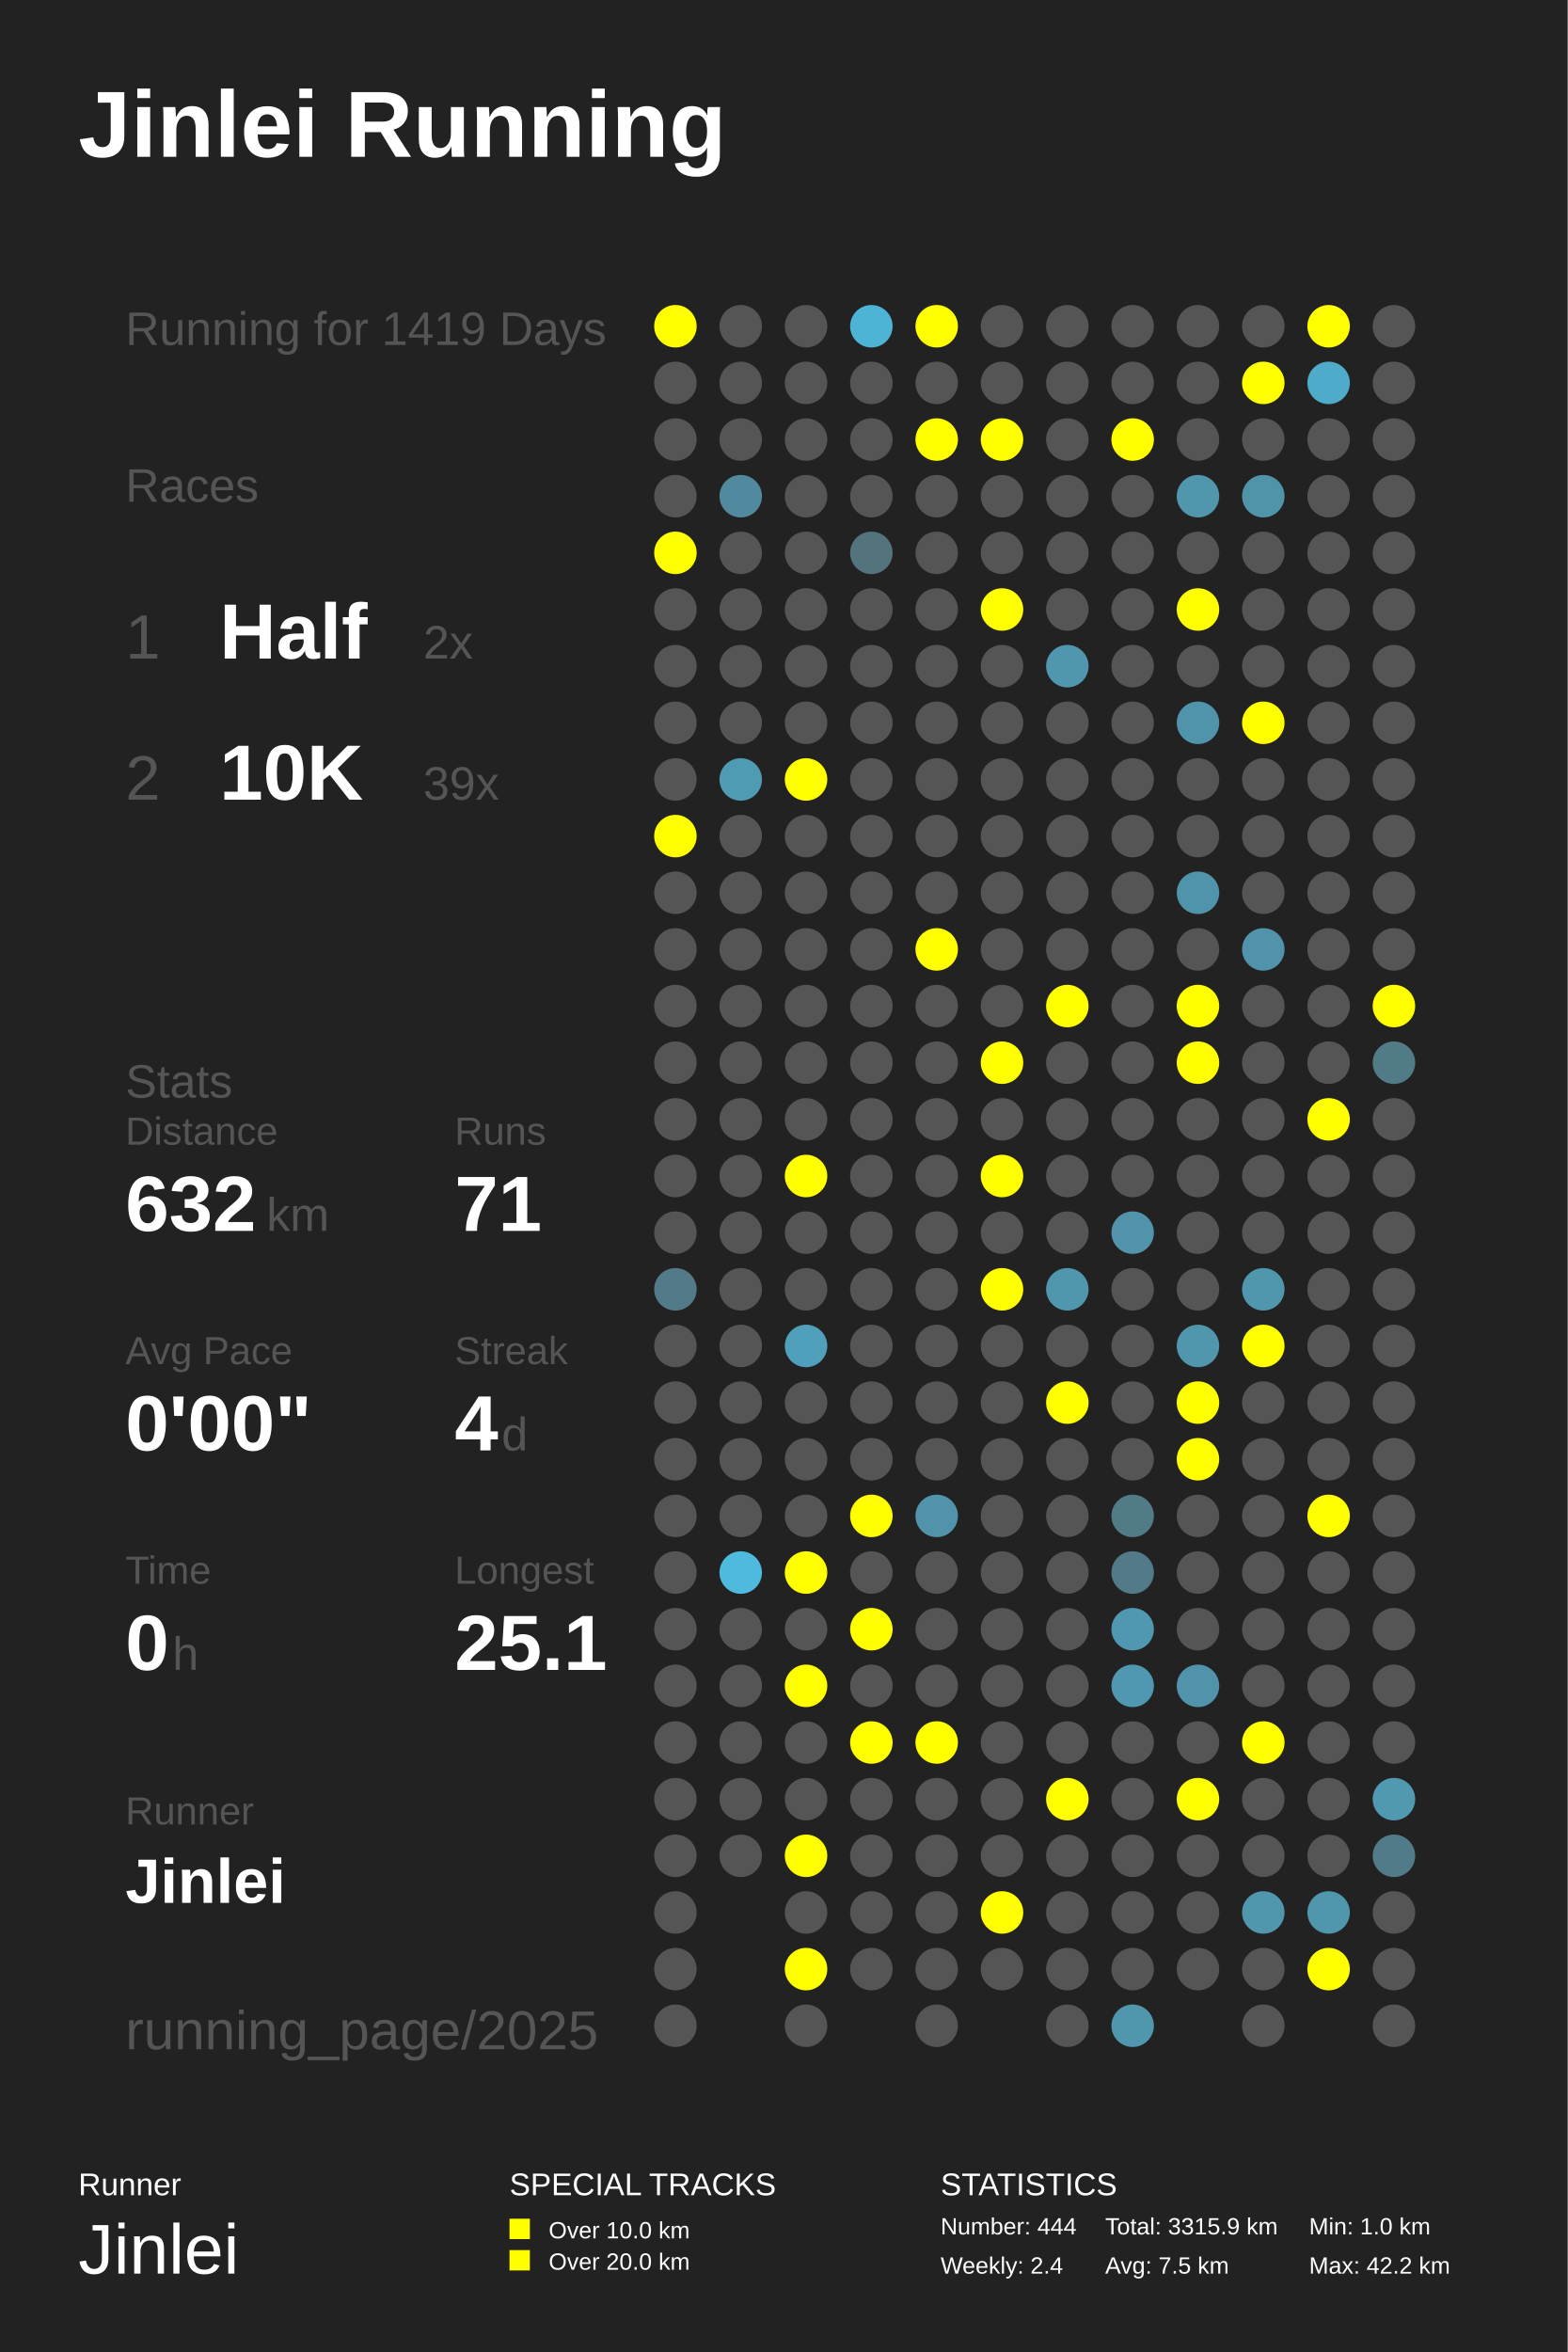
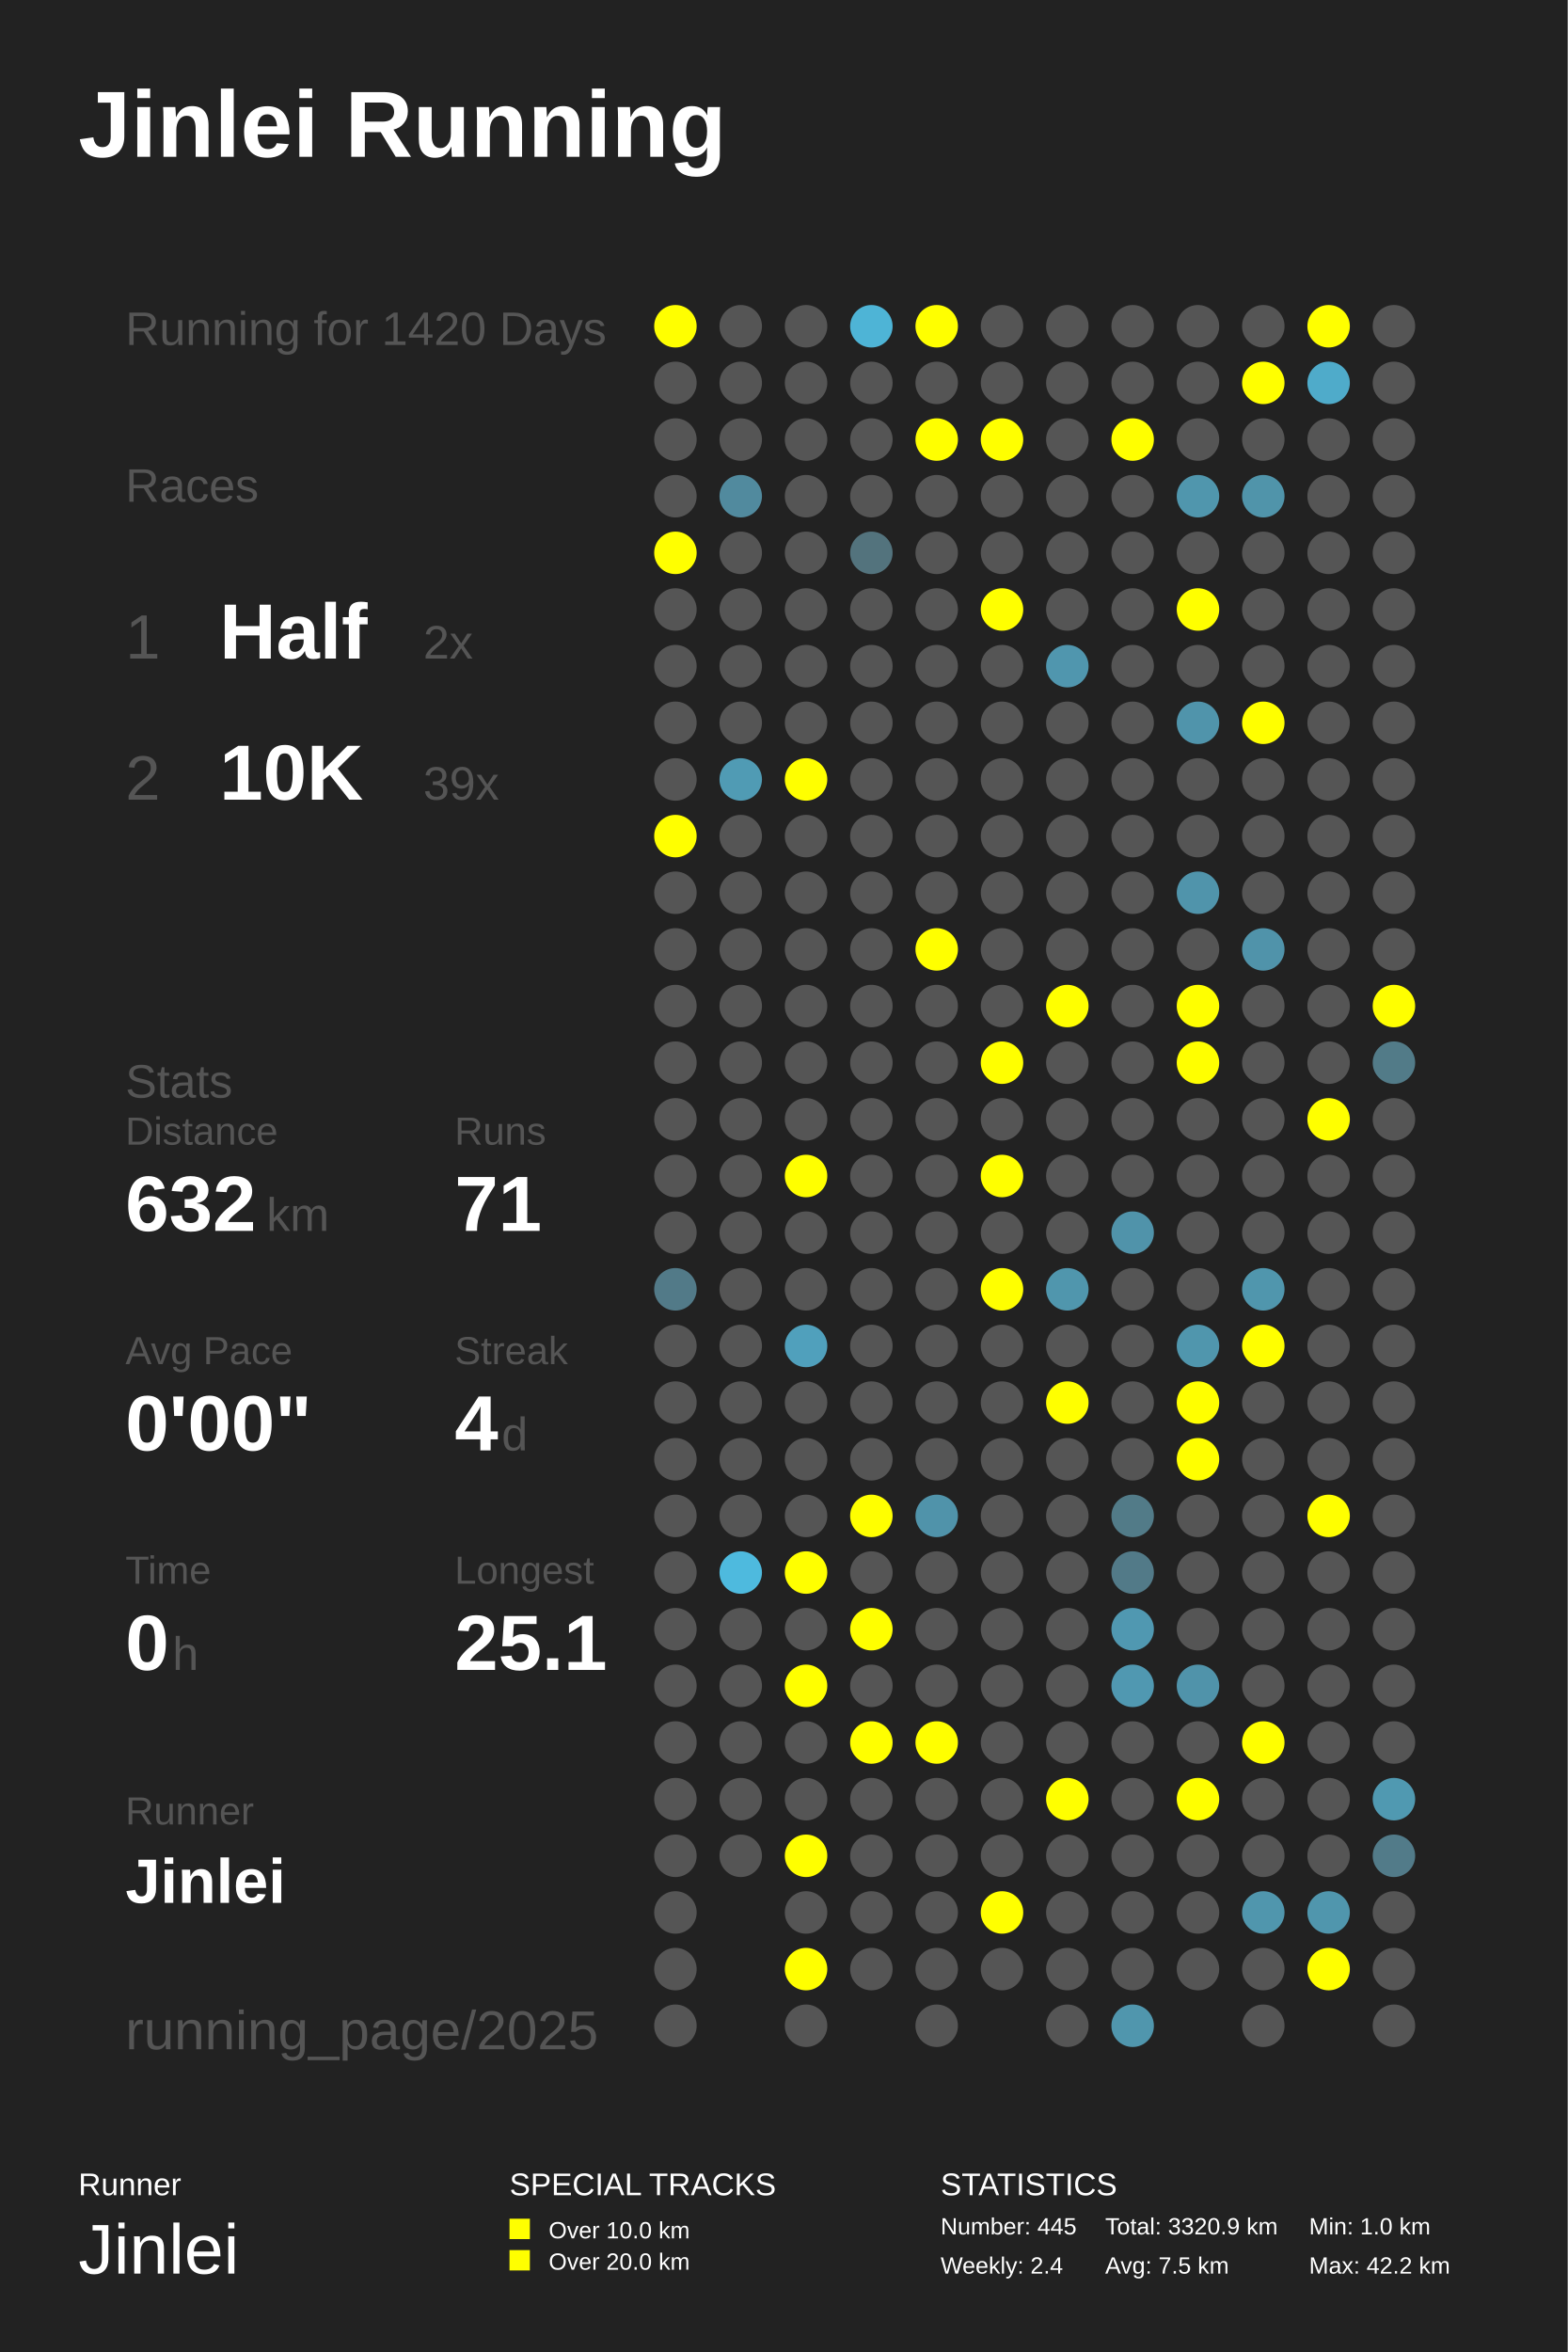
<svg xmlns="http://www.w3.org/2000/svg" baseProfile="full" height="300mm" version="1.1" viewBox="0,0,200,300" width="200mm">
  <defs />
  <rect fill="#222222" height="300" width="200" x="0" y="0" />
  <text fill="#FFFFFF" style="font-size:12px; font-family:Arial; font-weight:bold;" x="10" y="20">Jinlei Running</text>
  <text fill="#FFFFFF" style="font-size:4px; font-family:Arial" x="10" y="280">Runner</text>
  <text fill="#FFFFFF" style="font-size:9px; font-family:Arial" x="10" y="290">Jinlei</text>
  <text fill="#FFFFFF" style="font-size:4px; font-family:Arial" x="65" y="280">SPECIAL TRACKS</text>
  <rect fill="#FFFF00" height="2.6" width="2.6" x="65" y="283" />
  <text fill="#FFFFFF" style="font-size:3px; font-family:Arial" x="70" y="285.5">Over 10.0 km</text>
  <rect fill="#FFFF00" height="2.6" width="2.6" x="65" y="287" />
  <text fill="#FFFFFF" style="font-size:3px; font-family:Arial" x="70" y="289.5">Over 20.0 km</text>
  <text fill="#FFFFFF" style="font-size:4px; font-family:Arial" x="120" y="280">STATISTICS</text>
-   <text fill="#FFFFFF" style="font-size:3px; font-family:Arial" x="120" y="285">Number: 444</text>
+   <text fill="#FFFFFF" style="font-size:3px; font-family:Arial" x="120" y="285">Number: 445</text>
  <text fill="#FFFFFF" style="font-size:3px; font-family:Arial" x="120" y="290">Weekly: 2.4</text>
-   <text fill="#FFFFFF" style="font-size:3px; font-family:Arial" x="141" y="285">Total: 3315.9 km</text>
+   <text fill="#FFFFFF" style="font-size:3px; font-family:Arial" x="141" y="285">Total: 3320.9 km</text>
  <text fill="#FFFFFF" style="font-size:3px; font-family:Arial" x="141" y="290">Avg: 7.5 km</text>
  <text fill="#FFFFFF" style="font-size:3px; font-family:Arial" x="167" y="285">Min: 1.0 km</text>
  <text fill="#FFFFFF" style="font-size:3px; font-family:Arial" x="167" y="290">Max: 42.2 km</text>
-   <text fill="#555555" style="font-size:6px; font-family:Arial;" x="16" y="44">Running for 1419 Days</text>
+   <text fill="#555555" style="font-size:6px; font-family:Arial;" x="16" y="44">Running for 1420 Days</text>
  <text fill="#555555" style="font-size:6px; font-family:Arial;" x="16" y="64">Races</text>
  <text fill="#555555" style="font-size:8px; font-family:Arial;" x="16" y="84">1</text>
  <text fill="#FFFFFF" style="font-size:10px; font-family:Arial; font-weight:bold;" x="28" y="84">Half</text>
  <text fill="#555555" style="font-size:6px; font-family:Arial;" x="54" y="84">2x</text>
  <text fill="#555555" style="font-size:8px; font-family:Arial;" x="16" y="102">2</text>
  <text fill="#FFFFFF" style="font-size:10px; font-family:Arial; font-weight:bold;" x="28" y="102">10K</text>
  <text fill="#555555" style="font-size:6px; font-family:Arial;" x="54" y="102">39x</text>
  <text fill="#555555" style="font-size:6px; font-family:Arial;" x="16" y="140">Stats</text>
  <text fill="#555555" style="font-size:5px; font-family:Arial;" x="16" y="146">Distance</text>
  <text fill="#FFFFFF" style="font-size:10px; font-family:Arial; font-weight:bold;" x="16" y="157">632</text>
  <text fill="#555555" style="font-size:6px; font-family:Arial;" x="34" y="157">km</text>
  <text fill="#555555" style="font-size:5px; font-family:Arial;" x="58" y="146">Runs</text>
  <text fill="#FFFFFF" style="font-size:10px; font-family:Arial; font-weight:bold;" x="58" y="157">71</text>
  <text fill="#555555" style="font-size:5px; font-family:Arial;" x="16" y="174">Avg Pace</text>
  <text fill="#FFFFFF" style="font-size:10px; font-family:Arial; font-weight:bold;" x="16" y="185">0'00"</text>
  <text fill="#555555" style="font-size:5px; font-family:Arial;" x="58" y="174">Streak</text>
  <text fill="#FFFFFF" style="font-size:10px; font-family:Arial; font-weight:bold;" x="58" y="185">4</text>
  <text fill="#555555" style="font-size:6px; font-family:Arial;" x="64" y="185">d</text>
  <text fill="#555555" style="font-size:5px; font-family:Arial;" x="16" y="202">Time</text>
  <text fill="#FFFFFF" style="font-size:10px; font-family:Arial; font-weight:bold;" x="16" y="213">0</text>
  <text fill="#555555" style="font-size:6px; font-family:Arial;" x="22" y="213">h</text>
  <text fill="#555555" style="font-size:5px; font-family:Arial;" x="58" y="202">Longest</text>
  <text fill="#FFFFFF" style="font-size:10px; font-family:Arial; font-weight:bold;" x="58" y="213">25.1</text>
  <text fill="#555555" style="font-size:5px; font-family:Arial;" x="16" y="232.71">Runner</text>
  <text fill="#FFFFFF" style="font-size:8px; font-family:Arial; font-weight:bold;" x="16" y="242.71">Jinlei</text>
  <text fill="#555555" style="font-size:7px; font-family:Arial;" x="16" y="261.387">running_page/2025</text>
  <circle cx="86.167" cy="41.613" fill="#FFFF00" r="2.71" />
  <circle cx="86.167" cy="48.839" fill="#555555" r="2.71" />
  <circle cx="86.167" cy="56.065" fill="#555555" r="2.71" />
  <circle cx="86.167" cy="63.29" fill="#555555" r="2.71" />
  <circle cx="86.167" cy="70.516" fill="#FFFF00" r="2.71" />
  <circle cx="86.167" cy="77.742" fill="#555555" r="2.71" />
  <circle cx="86.167" cy="84.968" fill="#555555" r="2.71" />
  <circle cx="86.167" cy="92.194" fill="#555555" r="2.71" />
  <circle cx="86.167" cy="99.419" fill="#555555" r="2.71" />
  <circle cx="86.167" cy="106.645" fill="#FFFF00" r="2.71" />
  <circle cx="86.167" cy="113.871" fill="#555555" r="2.71" />
  <circle cx="86.167" cy="121.097" fill="#555555" r="2.71" />
  <circle cx="86.167" cy="128.323" fill="#555555" r="2.71" />
  <circle cx="86.167" cy="135.548" fill="#555555" r="2.71" />
  <circle cx="86.167" cy="142.774" fill="#555555" r="2.71" />
  <circle cx="86.167" cy="150.0" fill="#555555" r="2.71" />
  <circle cx="86.167" cy="157.226" fill="#555555" r="2.71" />
  <circle cx="86.167" cy="164.452" fill="#527a88" r="2.71" />
  <circle cx="86.167" cy="171.677" fill="#555555" r="2.71" />
  <circle cx="86.167" cy="178.903" fill="#555555" r="2.71" />
  <circle cx="86.167" cy="186.129" fill="#555555" r="2.71" />
  <circle cx="86.167" cy="193.355" fill="#555555" r="2.71" />
  <circle cx="86.167" cy="200.581" fill="#555555" r="2.71" />
  <circle cx="86.167" cy="207.806" fill="#555555" r="2.71" />
  <circle cx="86.167" cy="215.032" fill="#555555" r="2.71" />
  <circle cx="86.167" cy="222.258" fill="#555555" r="2.71" />
  <circle cx="86.167" cy="229.484" fill="#555555" r="2.71" />
  <circle cx="86.167" cy="236.71" fill="#555555" r="2.71" />
  <circle cx="86.167" cy="243.935" fill="#555555" r="2.71" />
  <circle cx="86.167" cy="251.161" fill="#555555" r="2.71" />
  <circle cx="86.167" cy="258.387" fill="#555555" r="2.71" />
  <circle cx="94.5" cy="41.613" fill="#555555" r="2.71" />
  <circle cx="94.5" cy="48.839" fill="#555555" r="2.71" />
  <circle cx="94.5" cy="56.065" fill="#555555" r="2.71" />
  <circle cx="94.5" cy="63.29" fill="#518a9e" r="2.71" />
  <circle cx="94.5" cy="70.516" fill="#555555" r="2.71" />
  <circle cx="94.5" cy="77.742" fill="#555555" r="2.71" />
  <circle cx="94.5" cy="84.968" fill="#555555" r="2.71" />
  <circle cx="94.5" cy="92.194" fill="#555555" r="2.71" />
  <circle cx="94.5" cy="99.419" fill="#509bb4" r="2.71" />
  <circle cx="94.5" cy="106.645" fill="#555555" r="2.71" />
  <circle cx="94.5" cy="113.871" fill="#555555" r="2.71" />
  <circle cx="94.5" cy="121.097" fill="#555555" r="2.71" />
  <circle cx="94.5" cy="128.323" fill="#555555" r="2.71" />
  <circle cx="94.5" cy="135.548" fill="#555555" r="2.71" />
  <circle cx="94.5" cy="142.774" fill="#555555" r="2.71" />
  <circle cx="94.5" cy="150.0" fill="#555555" r="2.71" />
  <circle cx="94.5" cy="157.226" fill="#555555" r="2.71" />
  <circle cx="94.5" cy="164.452" fill="#555555" r="2.71" />
  <circle cx="94.5" cy="171.677" fill="#555555" r="2.71" />
  <circle cx="94.5" cy="178.903" fill="#555555" r="2.71" />
  <circle cx="94.5" cy="186.129" fill="#555555" r="2.71" />
  <circle cx="94.5" cy="193.355" fill="#555555" r="2.71" />
  <circle cx="94.5" cy="200.581" fill="#4ebade" r="2.71" />
  <circle cx="94.5" cy="207.806" fill="#555555" r="2.71" />
  <circle cx="94.5" cy="215.032" fill="#555555" r="2.71" />
  <circle cx="94.5" cy="222.258" fill="#555555" r="2.71" />
  <circle cx="94.5" cy="229.484" fill="#555555" r="2.71" />
  <circle cx="94.5" cy="236.71" fill="#555555" r="2.71" />
  <circle cx="102.833" cy="41.613" fill="#555555" r="2.71" />
  <circle cx="102.833" cy="48.839" fill="#555555" r="2.71" />
  <circle cx="102.833" cy="56.065" fill="#555555" r="2.71" />
  <circle cx="102.833" cy="63.29" fill="#555555" r="2.71" />
  <circle cx="102.833" cy="70.516" fill="#555555" r="2.71" />
  <circle cx="102.833" cy="77.742" fill="#555555" r="2.71" />
  <circle cx="102.833" cy="84.968" fill="#555555" r="2.71" />
  <circle cx="102.833" cy="92.194" fill="#555555" r="2.71" />
  <circle cx="102.833" cy="99.419" fill="#FFFF00" r="2.71" />
  <circle cx="102.833" cy="106.645" fill="#555555" r="2.71" />
  <circle cx="102.833" cy="113.871" fill="#555555" r="2.71" />
  <circle cx="102.833" cy="121.097" fill="#555555" r="2.71" />
  <circle cx="102.833" cy="128.323" fill="#555555" r="2.71" />
  <circle cx="102.833" cy="135.548" fill="#555555" r="2.71" />
  <circle cx="102.833" cy="142.774" fill="#555555" r="2.71" />
  <circle cx="102.833" cy="150.0" fill="#FFFF00" r="2.71" />
  <circle cx="102.833" cy="157.226" fill="#555555" r="2.71" />
  <circle cx="102.833" cy="164.452" fill="#555555" r="2.71" />
  <circle cx="102.833" cy="171.677" fill="#50a0bc" r="2.71" />
  <circle cx="102.833" cy="178.903" fill="#555555" r="2.71" />
  <circle cx="102.833" cy="186.129" fill="#555555" r="2.71" />
  <circle cx="102.833" cy="193.355" fill="#555555" r="2.71" />
  <circle cx="102.833" cy="200.581" fill="#FFFF00" r="2.71" />
  <circle cx="102.833" cy="207.806" fill="#555555" r="2.71" />
  <circle cx="102.833" cy="215.032" fill="#FFFF00" r="2.71" />
  <circle cx="102.833" cy="222.258" fill="#555555" r="2.71" />
  <circle cx="102.833" cy="229.484" fill="#555555" r="2.71" />
  <circle cx="102.833" cy="236.71" fill="#FFFF00" r="2.71" />
  <circle cx="102.833" cy="243.935" fill="#555555" r="2.71" />
  <circle cx="102.833" cy="251.161" fill="#FFFF00" r="2.71" />
  <circle cx="102.833" cy="258.387" fill="#555555" r="2.71" />
  <circle cx="111.167" cy="41.613" fill="#4eb4d6" r="2.71" />
  <circle cx="111.167" cy="48.839" fill="#555555" r="2.71" />
  <circle cx="111.167" cy="56.065" fill="#555555" r="2.71" />
  <circle cx="111.167" cy="63.29" fill="#555555" r="2.71" />
  <circle cx="111.167" cy="70.516" fill="#53737d" r="2.71" />
  <circle cx="111.167" cy="77.742" fill="#555555" r="2.71" />
  <circle cx="111.167" cy="84.968" fill="#555555" r="2.71" />
  <circle cx="111.167" cy="92.194" fill="#555555" r="2.71" />
  <circle cx="111.167" cy="99.419" fill="#555555" r="2.71" />
  <circle cx="111.167" cy="106.645" fill="#555555" r="2.71" />
  <circle cx="111.167" cy="113.871" fill="#555555" r="2.71" />
  <circle cx="111.167" cy="121.097" fill="#555555" r="2.71" />
  <circle cx="111.167" cy="128.323" fill="#555555" r="2.71" />
  <circle cx="111.167" cy="135.548" fill="#555555" r="2.71" />
  <circle cx="111.167" cy="142.774" fill="#555555" r="2.71" />
  <circle cx="111.167" cy="150.0" fill="#555555" r="2.71" />
  <circle cx="111.167" cy="157.226" fill="#555555" r="2.71" />
  <circle cx="111.167" cy="164.452" fill="#555555" r="2.71" />
  <circle cx="111.167" cy="171.677" fill="#555555" r="2.71" />
  <circle cx="111.167" cy="178.903" fill="#555555" r="2.71" />
  <circle cx="111.167" cy="186.129" fill="#555555" r="2.71" />
  <circle cx="111.167" cy="193.355" fill="#FFFF00" r="2.71" />
  <circle cx="111.167" cy="200.581" fill="#555555" r="2.71" />
  <circle cx="111.167" cy="207.806" fill="#FFFF00" r="2.71" />
  <circle cx="111.167" cy="215.032" fill="#555555" r="2.71" />
  <circle cx="111.167" cy="222.258" fill="#FFFF00" r="2.71" />
  <circle cx="111.167" cy="229.484" fill="#555555" r="2.71" />
  <circle cx="111.167" cy="236.71" fill="#555555" r="2.71" />
  <circle cx="111.167" cy="243.935" fill="#555555" r="2.71" />
  <circle cx="111.167" cy="251.161" fill="#555555" r="2.71" />
  <circle cx="119.5" cy="41.613" fill="#FFFF00" r="2.71" />
  <circle cx="119.5" cy="48.839" fill="#555555" r="2.71" />
  <circle cx="119.5" cy="56.065" fill="#FFFF00" r="2.71" />
  <circle cx="119.5" cy="63.29" fill="#555555" r="2.71" />
  <circle cx="119.5" cy="70.516" fill="#555555" r="2.71" />
  <circle cx="119.5" cy="77.742" fill="#555555" r="2.71" />
  <circle cx="119.5" cy="84.968" fill="#555555" r="2.71" />
  <circle cx="119.5" cy="92.194" fill="#555555" r="2.71" />
  <circle cx="119.5" cy="99.419" fill="#555555" r="2.71" />
  <circle cx="119.5" cy="106.645" fill="#555555" r="2.71" />
  <circle cx="119.5" cy="113.871" fill="#555555" r="2.71" />
  <circle cx="119.5" cy="121.097" fill="#FFFF00" r="2.71" />
  <circle cx="119.5" cy="128.323" fill="#555555" r="2.71" />
  <circle cx="119.5" cy="135.548" fill="#555555" r="2.71" />
  <circle cx="119.5" cy="142.774" fill="#555555" r="2.71" />
  <circle cx="119.5" cy="150.0" fill="#555555" r="2.71" />
  <circle cx="119.5" cy="157.226" fill="#555555" r="2.71" />
  <circle cx="119.5" cy="164.452" fill="#555555" r="2.71" />
  <circle cx="119.5" cy="171.677" fill="#555555" r="2.71" />
  <circle cx="119.5" cy="178.903" fill="#555555" r="2.71" />
  <circle cx="119.5" cy="186.129" fill="#555555" r="2.71" />
  <circle cx="119.5" cy="193.355" fill="#5093aa" r="2.71" />
  <circle cx="119.5" cy="200.581" fill="#555555" r="2.71" />
  <circle cx="119.5" cy="207.806" fill="#555555" r="2.71" />
  <circle cx="119.5" cy="215.032" fill="#555555" r="2.71" />
  <circle cx="119.5" cy="222.258" fill="#FFFF00" r="2.71" />
  <circle cx="119.5" cy="229.484" fill="#555555" r="2.71" />
  <circle cx="119.5" cy="236.71" fill="#555555" r="2.71" />
  <circle cx="119.5" cy="243.935" fill="#555555" r="2.71" />
  <circle cx="119.5" cy="251.161" fill="#555555" r="2.71" />
  <circle cx="119.5" cy="258.387" fill="#555555" r="2.71" />
  <circle cx="127.833" cy="41.613" fill="#555555" r="2.71" />
  <circle cx="127.833" cy="48.839" fill="#555555" r="2.71" />
  <circle cx="127.833" cy="56.065" fill="#FFFF00" r="2.71" />
  <circle cx="127.833" cy="63.29" fill="#555555" r="2.71" />
  <circle cx="127.833" cy="70.516" fill="#555555" r="2.71" />
  <circle cx="127.833" cy="77.742" fill="#FFFF00" r="2.71" />
  <circle cx="127.833" cy="84.968" fill="#555555" r="2.71" />
  <circle cx="127.833" cy="92.194" fill="#555555" r="2.71" />
  <circle cx="127.833" cy="99.419" fill="#555555" r="2.71" />
  <circle cx="127.833" cy="106.645" fill="#555555" r="2.71" />
  <circle cx="127.833" cy="113.871" fill="#555555" r="2.71" />
  <circle cx="127.833" cy="121.097" fill="#555555" r="2.71" />
  <circle cx="127.833" cy="128.323" fill="#555555" r="2.71" />
  <circle cx="127.833" cy="135.548" fill="#FFFF00" r="2.71" />
  <circle cx="127.833" cy="142.774" fill="#555555" r="2.71" />
  <circle cx="127.833" cy="150.0" fill="#FFFF00" r="2.71" />
  <circle cx="127.833" cy="157.226" fill="#555555" r="2.71" />
  <circle cx="127.833" cy="164.452" fill="#FFFF00" r="2.71" />
  <circle cx="127.833" cy="171.677" fill="#555555" r="2.71" />
  <circle cx="127.833" cy="178.903" fill="#555555" r="2.71" />
  <circle cx="127.833" cy="186.129" fill="#555555" r="2.71" />
  <circle cx="127.833" cy="193.355" fill="#555555" r="2.71" />
  <circle cx="127.833" cy="200.581" fill="#555555" r="2.71" />
  <circle cx="127.833" cy="207.806" fill="#555555" r="2.71" />
  <circle cx="127.833" cy="215.032" fill="#555555" r="2.71" />
  <circle cx="127.833" cy="222.258" fill="#555555" r="2.71" />
  <circle cx="127.833" cy="229.484" fill="#555555" r="2.71" />
  <circle cx="127.833" cy="236.71" fill="#555555" r="2.71" />
  <circle cx="127.833" cy="243.935" fill="#FFFF00" r="2.71" />
  <circle cx="127.833" cy="251.161" fill="#555555" r="2.71" />
  <circle cx="136.167" cy="41.613" fill="#555555" r="2.71" />
  <circle cx="136.167" cy="48.839" fill="#555555" r="2.71" />
  <circle cx="136.167" cy="56.065" fill="#555555" r="2.71" />
  <circle cx="136.167" cy="63.29" fill="#555555" r="2.71" />
  <circle cx="136.167" cy="70.516" fill="#555555" r="2.71" />
  <circle cx="136.167" cy="77.742" fill="#555555" r="2.71" />
  <circle cx="136.167" cy="84.968" fill="#5096ae" r="2.71" />
  <circle cx="136.167" cy="92.194" fill="#555555" r="2.71" />
  <circle cx="136.167" cy="99.419" fill="#555555" r="2.71" />
  <circle cx="136.167" cy="106.645" fill="#555555" r="2.71" />
  <circle cx="136.167" cy="113.871" fill="#555555" r="2.71" />
  <circle cx="136.167" cy="121.097" fill="#555555" r="2.71" />
  <circle cx="136.167" cy="128.323" fill="#FFFF00" r="2.71" />
  <circle cx="136.167" cy="135.548" fill="#555555" r="2.71" />
  <circle cx="136.167" cy="142.774" fill="#555555" r="2.71" />
  <circle cx="136.167" cy="150.0" fill="#555555" r="2.71" />
  <circle cx="136.167" cy="157.226" fill="#555555" r="2.71" />
  <circle cx="136.167" cy="164.452" fill="#5096ad" r="2.71" />
  <circle cx="136.167" cy="171.677" fill="#555555" r="2.71" />
  <circle cx="136.167" cy="178.903" fill="#FFFF00" r="2.71" />
  <circle cx="136.167" cy="186.129" fill="#555555" r="2.71" />
  <circle cx="136.167" cy="193.355" fill="#555555" r="2.71" />
  <circle cx="136.167" cy="200.581" fill="#555555" r="2.71" />
  <circle cx="136.167" cy="207.806" fill="#555555" r="2.71" />
  <circle cx="136.167" cy="215.032" fill="#555555" r="2.71" />
  <circle cx="136.167" cy="222.258" fill="#555555" r="2.71" />
  <circle cx="136.167" cy="229.484" fill="#FFFF00" r="2.71" />
  <circle cx="136.167" cy="236.71" fill="#555555" r="2.71" />
  <circle cx="136.167" cy="243.935" fill="#555555" r="2.71" />
  <circle cx="136.167" cy="251.161" fill="#555555" r="2.71" />
  <circle cx="136.167" cy="258.387" fill="#555555" r="2.71" />
  <circle cx="144.5" cy="41.613" fill="#555555" r="2.71" />
  <circle cx="144.5" cy="48.839" fill="#555555" r="2.71" />
  <circle cx="144.5" cy="56.065" fill="#FFFF00" r="2.71" />
  <circle cx="144.5" cy="63.29" fill="#555555" r="2.71" />
  <circle cx="144.5" cy="70.516" fill="#555555" r="2.71" />
  <circle cx="144.5" cy="77.742" fill="#555555" r="2.71" />
  <circle cx="144.5" cy="84.968" fill="#555555" r="2.71" />
  <circle cx="144.5" cy="92.194" fill="#555555" r="2.71" />
  <circle cx="144.5" cy="99.419" fill="#555555" r="2.71" />
  <circle cx="144.5" cy="106.645" fill="#555555" r="2.71" />
  <circle cx="144.5" cy="113.871" fill="#555555" r="2.71" />
  <circle cx="144.5" cy="121.097" fill="#555555" r="2.71" />
  <circle cx="144.5" cy="128.323" fill="#555555" r="2.71" />
  <circle cx="144.5" cy="135.548" fill="#555555" r="2.71" />
  <circle cx="144.5" cy="142.774" fill="#555555" r="2.71" />
  <circle cx="144.5" cy="150.0" fill="#555555" r="2.71" />
  <circle cx="144.5" cy="157.226" fill="#5093aa" r="2.71" />
  <circle cx="144.5" cy="164.452" fill="#555555" r="2.71" />
  <circle cx="144.5" cy="171.677" fill="#555555" r="2.71" />
  <circle cx="144.5" cy="178.903" fill="#555555" r="2.71" />
  <circle cx="144.5" cy="186.129" fill="#555555" r="2.71" />
  <circle cx="144.5" cy="193.355" fill="#527b88" r="2.71" />
  <circle cx="144.5" cy="200.581" fill="#527a88" r="2.71" />
  <circle cx="144.5" cy="207.806" fill="#5098b1" r="2.71" />
  <circle cx="144.5" cy="215.032" fill="#5098b1" r="2.71" />
  <circle cx="144.5" cy="222.258" fill="#555555" r="2.71" />
  <circle cx="144.5" cy="229.484" fill="#555555" r="2.71" />
  <circle cx="144.5" cy="236.71" fill="#555555" r="2.71" />
  <circle cx="144.5" cy="243.935" fill="#555555" r="2.71" />
  <circle cx="144.5" cy="251.161" fill="#555555" r="2.71" />
  <circle cx="144.5" cy="258.387" fill="#5096ad" r="2.71" />
  <circle cx="152.833" cy="41.613" fill="#555555" r="2.71" />
  <circle cx="152.833" cy="48.839" fill="#555555" r="2.71" />
  <circle cx="152.833" cy="56.065" fill="#555555" r="2.71" />
  <circle cx="152.833" cy="63.29" fill="#5096ad" r="2.71" />
  <circle cx="152.833" cy="70.516" fill="#555555" r="2.71" />
  <circle cx="152.833" cy="77.742" fill="#FFFF00" r="2.71" />
  <circle cx="152.833" cy="84.968" fill="#555555" r="2.71" />
  <circle cx="152.833" cy="92.194" fill="#5094ab" r="2.71" />
  <circle cx="152.833" cy="99.419" fill="#555555" r="2.71" />
  <circle cx="152.833" cy="106.645" fill="#555555" r="2.71" />
  <circle cx="152.833" cy="113.871" fill="#5094ab" r="2.71" />
  <circle cx="152.833" cy="121.097" fill="#555555" r="2.71" />
  <circle cx="152.833" cy="128.323" fill="#FFFF00" r="2.71" />
  <circle cx="152.833" cy="135.548" fill="#FFFF00" r="2.71" />
  <circle cx="152.833" cy="142.774" fill="#555555" r="2.71" />
  <circle cx="152.833" cy="150.0" fill="#555555" r="2.71" />
  <circle cx="152.833" cy="157.226" fill="#555555" r="2.71" />
  <circle cx="152.833" cy="164.452" fill="#555555" r="2.71" />
  <circle cx="152.833" cy="171.677" fill="#5096ad" r="2.71" />
  <circle cx="152.833" cy="178.903" fill="#FFFF00" r="2.71" />
  <circle cx="152.833" cy="186.129" fill="#FFFF00" r="2.71" />
  <circle cx="152.833" cy="193.355" fill="#555555" r="2.71" />
  <circle cx="152.833" cy="200.581" fill="#555555" r="2.71" />
  <circle cx="152.833" cy="207.806" fill="#555555" r="2.71" />
  <circle cx="152.833" cy="215.032" fill="#5093aa" r="2.71" />
  <circle cx="152.833" cy="222.258" fill="#555555" r="2.71" />
  <circle cx="152.833" cy="229.484" fill="#FFFF00" r="2.71" />
  <circle cx="152.833" cy="236.71" fill="#555555" r="2.71" />
  <circle cx="152.833" cy="243.935" fill="#555555" r="2.71" />
  <circle cx="152.833" cy="251.161" fill="#555555" r="2.71" />
  <circle cx="161.167" cy="41.613" fill="#555555" r="2.71" />
  <circle cx="161.167" cy="48.839" fill="#FFFF00" r="2.71" />
  <circle cx="161.167" cy="56.065" fill="#555555" r="2.71" />
  <circle cx="161.167" cy="63.29" fill="#5094aa" r="2.71" />
  <circle cx="161.167" cy="70.516" fill="#555555" r="2.71" />
  <circle cx="161.167" cy="77.742" fill="#555555" r="2.71" />
  <circle cx="161.167" cy="84.968" fill="#555555" r="2.71" />
  <circle cx="161.167" cy="92.194" fill="#FFFF00" r="2.71" />
  <circle cx="161.167" cy="99.419" fill="#555555" r="2.71" />
  <circle cx="161.167" cy="106.645" fill="#555555" r="2.71" />
  <circle cx="161.167" cy="113.871" fill="#555555" r="2.71" />
  <circle cx="161.167" cy="121.097" fill="#5093aa" r="2.71" />
  <circle cx="161.167" cy="128.323" fill="#555555" r="2.71" />
  <circle cx="161.167" cy="135.548" fill="#555555" r="2.71" />
  <circle cx="161.167" cy="142.774" fill="#555555" r="2.71" />
  <circle cx="161.167" cy="150.0" fill="#555555" r="2.71" />
  <circle cx="161.167" cy="157.226" fill="#555555" r="2.71" />
  <circle cx="161.167" cy="164.452" fill="#5096ad" r="2.71" />
  <circle cx="161.167" cy="171.677" fill="#FFFF00" r="2.71" />
  <circle cx="161.167" cy="178.903" fill="#555555" r="2.71" />
  <circle cx="161.167" cy="186.129" fill="#555555" r="2.71" />
  <circle cx="161.167" cy="193.355" fill="#555555" r="2.71" />
  <circle cx="161.167" cy="200.581" fill="#555555" r="2.71" />
  <circle cx="161.167" cy="207.806" fill="#555555" r="2.71" />
  <circle cx="161.167" cy="215.032" fill="#555555" r="2.71" />
  <circle cx="161.167" cy="222.258" fill="#FFFF00" r="2.71" />
  <circle cx="161.167" cy="229.484" fill="#555555" r="2.71" />
  <circle cx="161.167" cy="236.71" fill="#555555" r="2.71" />
  <circle cx="161.167" cy="243.935" fill="#5096ad" r="2.71" />
  <circle cx="161.167" cy="251.161" fill="#555555" r="2.71" />
  <circle cx="161.167" cy="258.387" fill="#555555" r="2.71" />
  <circle cx="169.5" cy="41.613" fill="#FFFF00" r="2.71" />
  <circle cx="169.5" cy="48.839" fill="#4fabca" r="2.71" />
  <circle cx="169.5" cy="56.065" fill="#555555" r="2.71" />
  <circle cx="169.5" cy="63.29" fill="#555555" r="2.71" />
  <circle cx="169.5" cy="70.516" fill="#555555" r="2.71" />
  <circle cx="169.5" cy="77.742" fill="#555555" r="2.71" />
  <circle cx="169.5" cy="84.968" fill="#555555" r="2.71" />
  <circle cx="169.5" cy="92.194" fill="#555555" r="2.71" />
  <circle cx="169.5" cy="99.419" fill="#555555" r="2.71" />
  <circle cx="169.5" cy="106.645" fill="#555555" r="2.71" />
  <circle cx="169.5" cy="113.871" fill="#555555" r="2.71" />
  <circle cx="169.5" cy="121.097" fill="#555555" r="2.71" />
  <circle cx="169.5" cy="128.323" fill="#555555" r="2.71" />
  <circle cx="169.5" cy="135.548" fill="#555555" r="2.71" />
  <circle cx="169.5" cy="142.774" fill="#FFFF00" r="2.71" />
  <circle cx="169.5" cy="150.0" fill="#555555" r="2.71" />
  <circle cx="169.5" cy="157.226" fill="#555555" r="2.71" />
  <circle cx="169.5" cy="164.452" fill="#555555" r="2.71" />
  <circle cx="169.5" cy="171.677" fill="#555555" r="2.71" />
  <circle cx="169.5" cy="178.903" fill="#555555" r="2.71" />
  <circle cx="169.5" cy="186.129" fill="#555555" r="2.71" />
  <circle cx="169.5" cy="193.355" fill="#FFFF00" r="2.71" />
  <circle cx="169.5" cy="200.581" fill="#555555" r="2.71" />
  <circle cx="169.5" cy="207.806" fill="#555555" r="2.71" />
  <circle cx="169.5" cy="215.032" fill="#555555" r="2.71" />
  <circle cx="169.5" cy="222.258" fill="#555555" r="2.71" />
  <circle cx="169.5" cy="229.484" fill="#555555" r="2.71" />
  <circle cx="169.5" cy="236.71" fill="#555555" r="2.71" />
  <circle cx="169.5" cy="243.935" fill="#5096ad" r="2.71" />
  <circle cx="169.5" cy="251.161" fill="#FFFF00" r="2.71" />
  <circle cx="177.833" cy="41.613" fill="#555555" r="2.71" />
  <circle cx="177.833" cy="48.839" fill="#555555" r="2.71" />
  <circle cx="177.833" cy="56.065" fill="#555555" r="2.71" />
  <circle cx="177.833" cy="63.29" fill="#555555" r="2.71" />
  <circle cx="177.833" cy="70.516" fill="#555555" r="2.71" />
  <circle cx="177.833" cy="77.742" fill="#555555" r="2.71" />
  <circle cx="177.833" cy="84.968" fill="#555555" r="2.71" />
  <circle cx="177.833" cy="92.194" fill="#555555" r="2.71" />
  <circle cx="177.833" cy="99.419" fill="#555555" r="2.71" />
  <circle cx="177.833" cy="106.645" fill="#555555" r="2.71" />
  <circle cx="177.833" cy="113.871" fill="#555555" r="2.71" />
  <circle cx="177.833" cy="121.097" fill="#555555" r="2.71" />
  <circle cx="177.833" cy="128.323" fill="#FFFF00" r="2.71" />
  <circle cx="177.833" cy="135.548" fill="#527b88" r="2.71" />
  <circle cx="177.833" cy="142.774" fill="#555555" r="2.71" />
  <circle cx="177.833" cy="150.0" fill="#555555" r="2.71" />
  <circle cx="177.833" cy="157.226" fill="#555555" r="2.71" />
  <circle cx="177.833" cy="164.452" fill="#555555" r="2.71" />
  <circle cx="177.833" cy="171.677" fill="#555555" r="2.71" />
  <circle cx="177.833" cy="178.903" fill="#555555" r="2.71" />
  <circle cx="177.833" cy="186.129" fill="#555555" r="2.71" />
  <circle cx="177.833" cy="193.355" fill="#555555" r="2.71" />
  <circle cx="177.833" cy="200.581" fill="#555555" r="2.71" />
  <circle cx="177.833" cy="207.806" fill="#555555" r="2.71" />
  <circle cx="177.833" cy="215.032" fill="#555555" r="2.71" />
  <circle cx="177.833" cy="222.258" fill="#555555" r="2.71" />
  <circle cx="177.833" cy="229.484" fill="#5099b1" r="2.71" />
  <circle cx="177.833" cy="236.71" fill="#527b89" r="2.71" />
  <circle cx="177.833" cy="243.935" fill="#555555" r="2.71" />
  <circle cx="177.833" cy="251.161" fill="#555555" r="2.71" />
  <circle cx="177.833" cy="258.387" fill="#555555" r="2.71" />
</svg>
